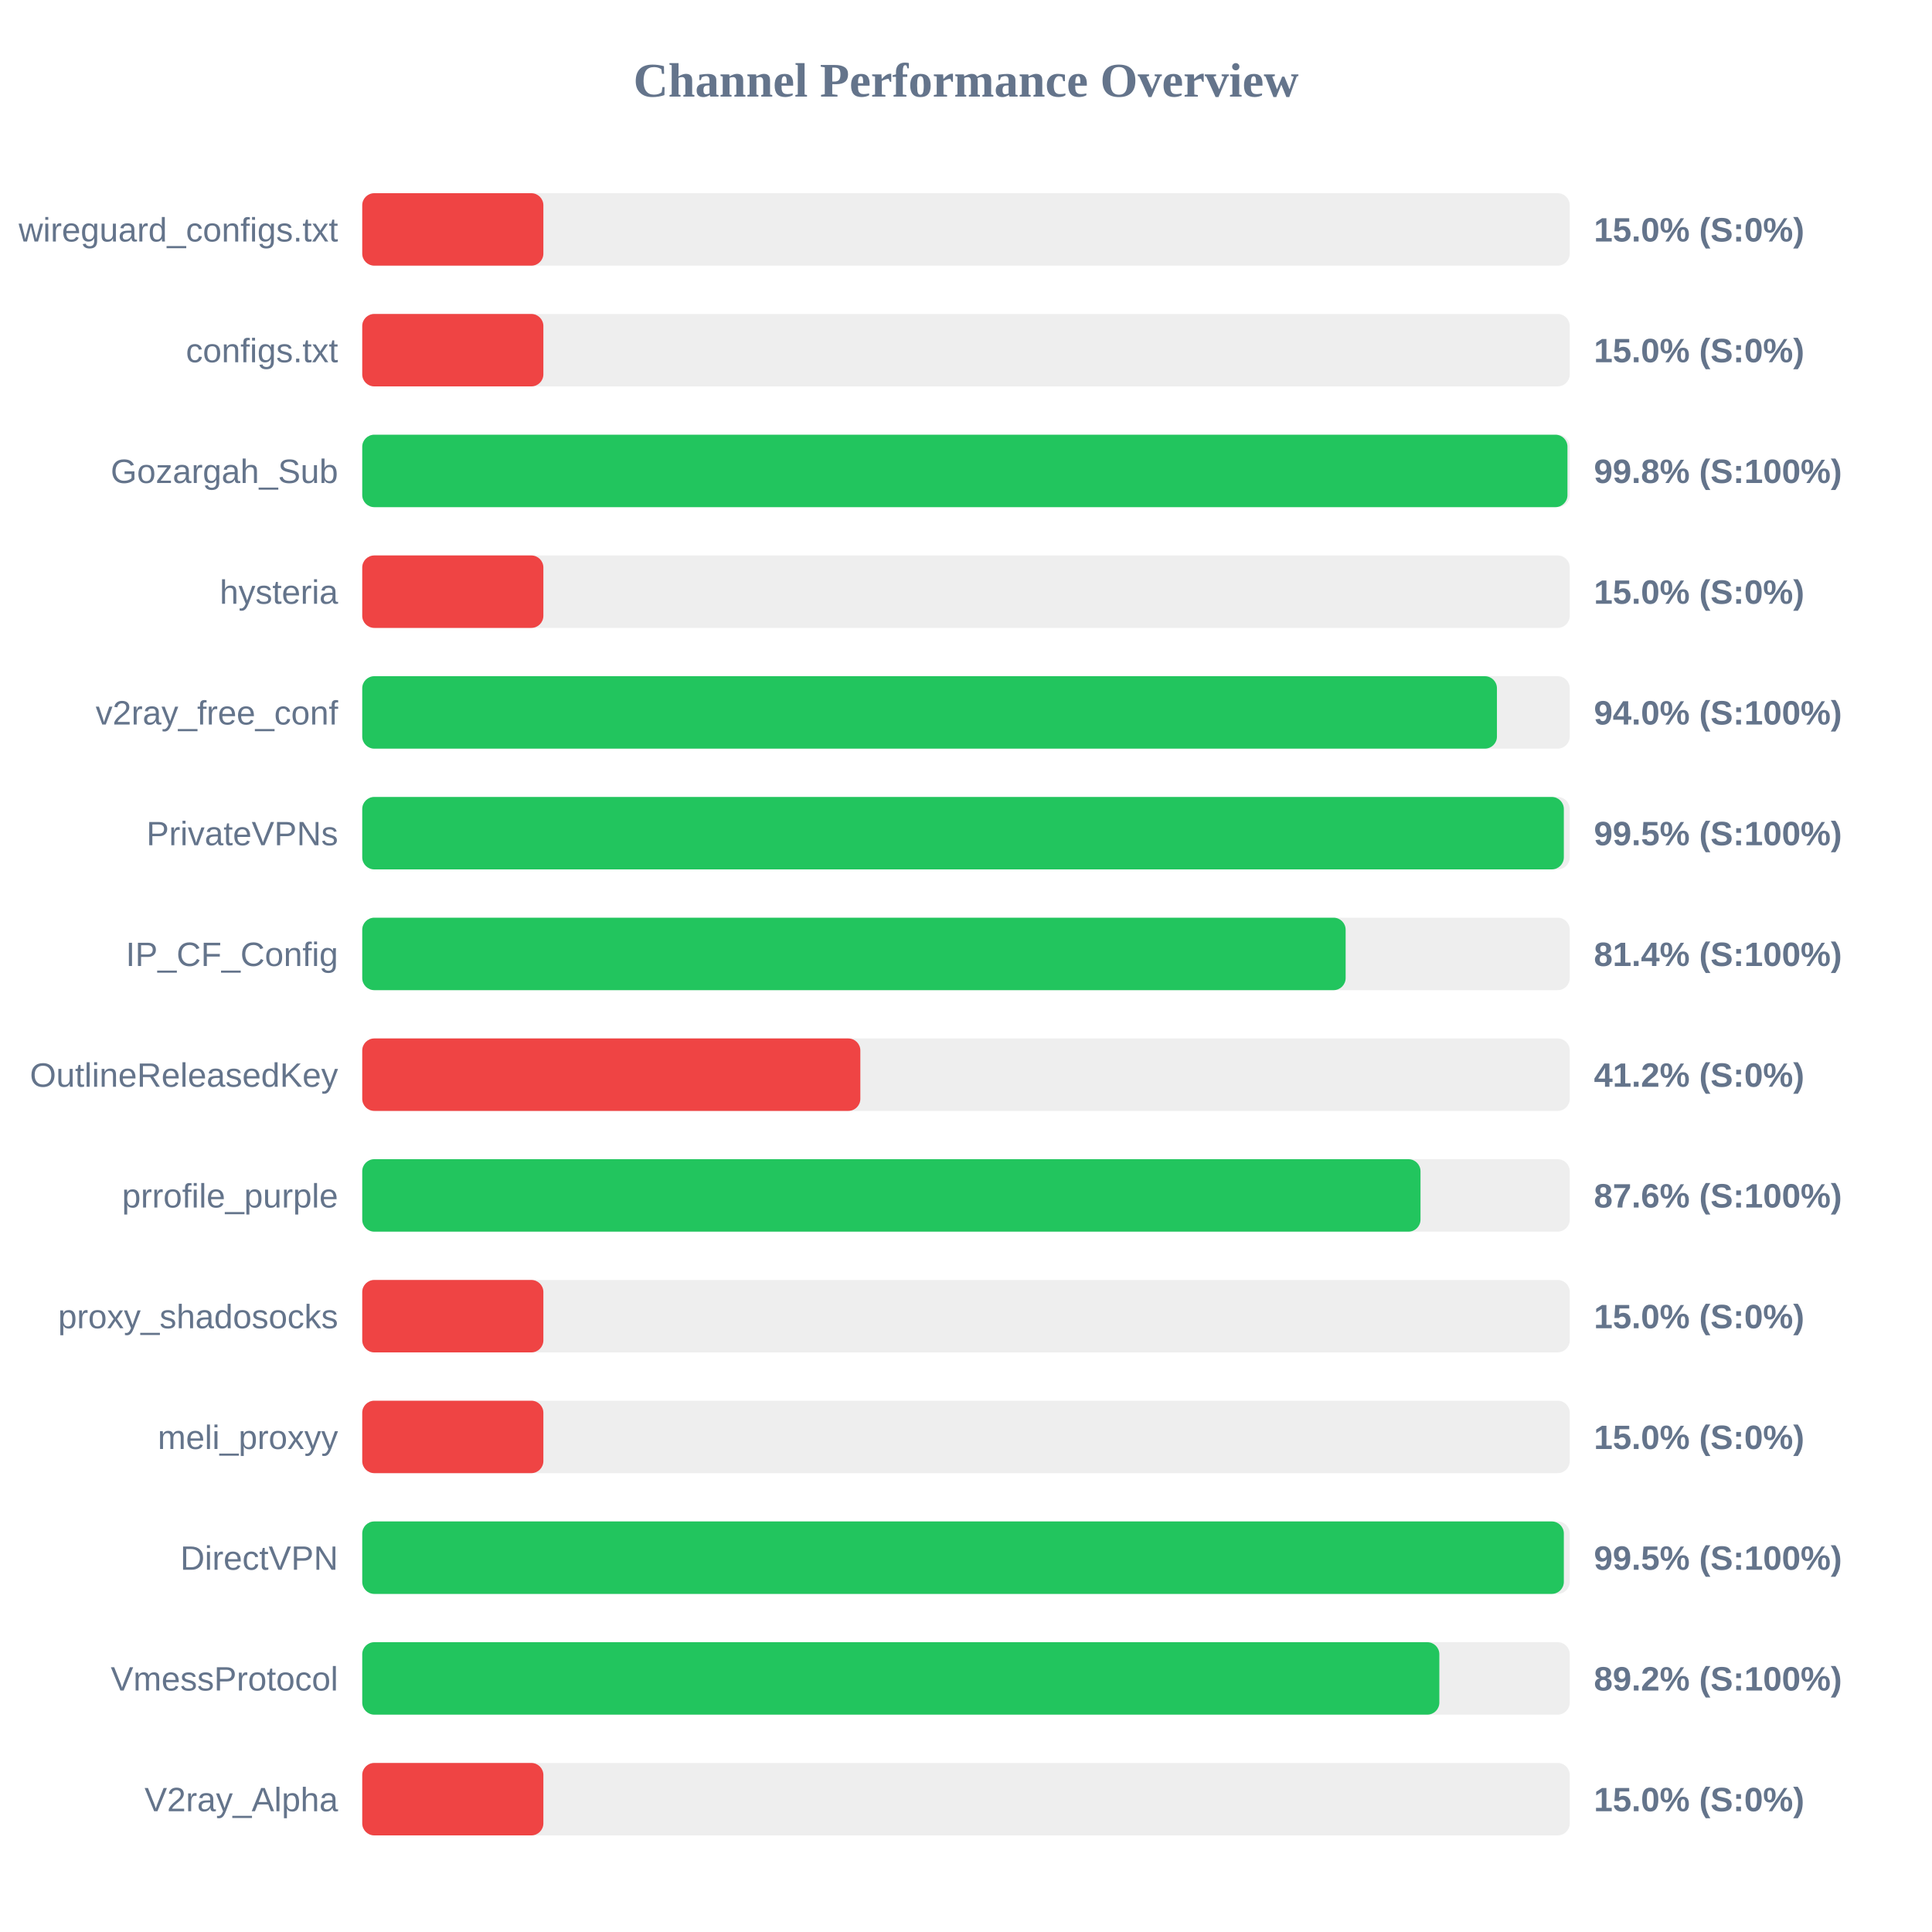
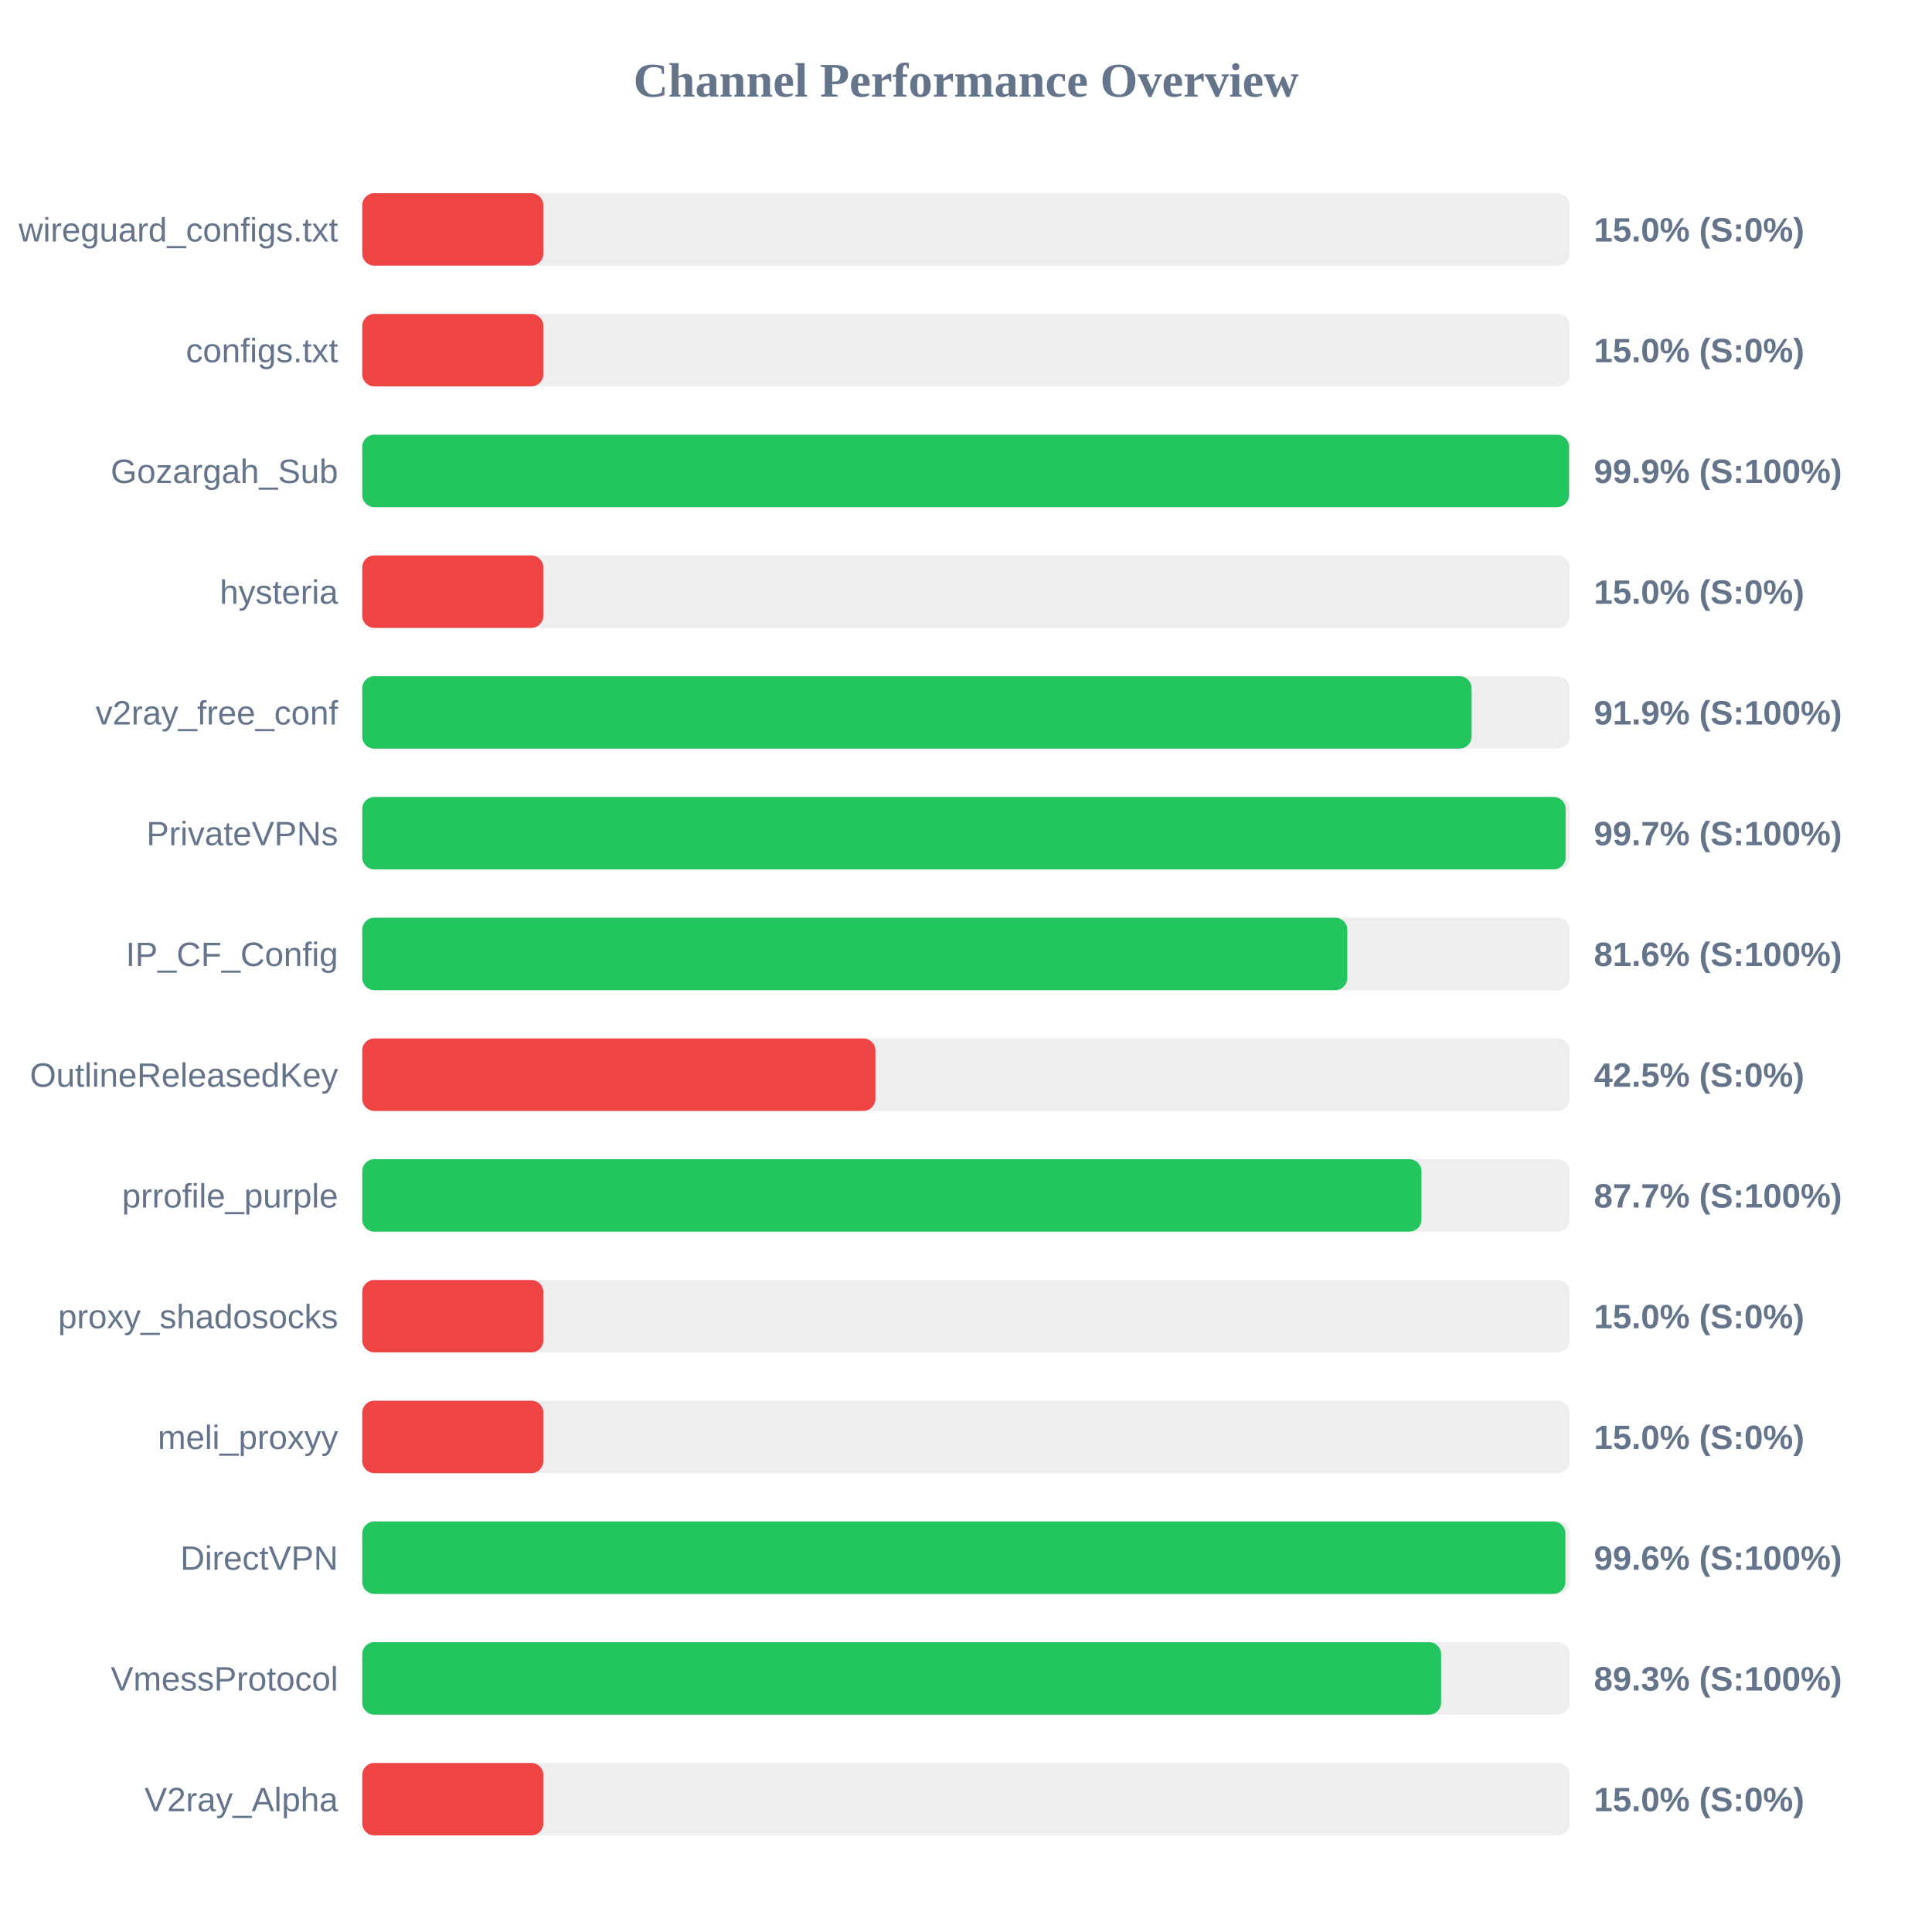
<svg xmlns="http://www.w3.org/2000/svg" width="800" height="800" version="1.1">
  <style>
        .row { font: 14px Arial; fill: #64748b; }
        .score { font: bold 14px Arial; fill: #64748b; }
    </style>
  <text x="400" y="40" text-anchor="middle" font-size="20px" font-weight="bold" fill="#64748b">Channel Performance Overview</text>
  <rect x="150" y="80" width="500" height="30" fill="#eee" rx="5" />
  <rect x="150" y="80" width="75.0" height="30" fill="#ef4444" rx="5" />
  <text x="140" y="100" text-anchor="end" class="row">wireguard_configs.txt</text>
  <text x="660" y="100" text-anchor="start" class="score">15.0% (S:0%)</text>
  <rect x="150" y="130" width="500" height="30" fill="#eee" rx="5" />
  <rect x="150" y="130" width="75.0" height="30" fill="#ef4444" rx="5" />
  <text x="140" y="150" text-anchor="end" class="row">configs.txt</text>
  <text x="660" y="150" text-anchor="start" class="score">15.0% (S:0%)</text>
  <rect x="150" y="180" width="500" height="30" fill="#eee" rx="5" />
-   <rect x="150" y="180" width="499.05" height="30" fill="#22c55e" rx="5" />
+   <rect x="150" y="180" width="499.7" height="30" fill="#22c55e" rx="5" />
  <text x="140" y="200" text-anchor="end" class="row">Gozargah_Sub</text>
-   <text x="660" y="200" text-anchor="start" class="score">99.8% (S:100%)</text>
+   <text x="660" y="200" text-anchor="start" class="score">99.9% (S:100%)</text>
  <rect x="150" y="230" width="500" height="30" fill="#eee" rx="5" />
  <rect x="150" y="230" width="75.0" height="30" fill="#ef4444" rx="5" />
  <text x="140" y="250" text-anchor="end" class="row">hysteria</text>
  <text x="660" y="250" text-anchor="start" class="score">15.0% (S:0%)</text>
  <rect x="150" y="280" width="500" height="30" fill="#eee" rx="5" />
-   <rect x="150" y="280" width="469.85" height="30" fill="#22c55e" rx="5" />
+   <rect x="150" y="280" width="459.35" height="30" fill="#22c55e" rx="5" />
  <text x="140" y="300" text-anchor="end" class="row">v2ray_free_conf</text>
-   <text x="660" y="300" text-anchor="start" class="score">94.0% (S:100%)</text>
+   <text x="660" y="300" text-anchor="start" class="score">91.9% (S:100%)</text>
  <rect x="150" y="330" width="500" height="30" fill="#eee" rx="5" />
-   <rect x="150" y="330" width="497.55" height="30" fill="#22c55e" rx="5" />
+   <rect x="150" y="330" width="498.3" height="30" fill="#22c55e" rx="5" />
  <text x="140" y="350" text-anchor="end" class="row">PrivateVPNs</text>
-   <text x="660" y="350" text-anchor="start" class="score">99.5% (S:100%)</text>
+   <text x="660" y="350" text-anchor="start" class="score">99.7% (S:100%)</text>
  <rect x="150" y="380" width="500" height="30" fill="#eee" rx="5" />
-   <rect x="150" y="380" width="407.2" height="30" fill="#22c55e" rx="5" />
+   <rect x="150" y="380" width="407.9" height="30" fill="#22c55e" rx="5" />
  <text x="140" y="400" text-anchor="end" class="row">IP_CF_Config</text>
-   <text x="660" y="400" text-anchor="start" class="score">81.4% (S:100%)</text>
+   <text x="660" y="400" text-anchor="start" class="score">81.6% (S:100%)</text>
  <rect x="150" y="430" width="500" height="30" fill="#eee" rx="5" />
-   <rect x="150" y="430" width="206.25" height="30" fill="#ef4444" rx="5" />
+   <rect x="150" y="430" width="212.5" height="30" fill="#ef4444" rx="5" />
  <text x="140" y="450" text-anchor="end" class="row">OutlineReleasedKey</text>
-   <text x="660" y="450" text-anchor="start" class="score">41.2% (S:0%)</text>
+   <text x="660" y="450" text-anchor="start" class="score">42.5% (S:0%)</text>
  <rect x="150" y="480" width="500" height="30" fill="#eee" rx="5" />
-   <rect x="150" y="480" width="438.2" height="30" fill="#22c55e" rx="5" />
+   <rect x="150" y="480" width="438.6" height="30" fill="#22c55e" rx="5" />
  <text x="140" y="500" text-anchor="end" class="row">prrofile_purple</text>
-   <text x="660" y="500" text-anchor="start" class="score">87.6% (S:100%)</text>
+   <text x="660" y="500" text-anchor="start" class="score">87.7% (S:100%)</text>
  <rect x="150" y="530" width="500" height="30" fill="#eee" rx="5" />
  <rect x="150" y="530" width="75.0" height="30" fill="#ef4444" rx="5" />
  <text x="140" y="550" text-anchor="end" class="row">proxy_shadosocks</text>
  <text x="660" y="550" text-anchor="start" class="score">15.0% (S:0%)</text>
  <rect x="150" y="580" width="500" height="30" fill="#eee" rx="5" />
  <rect x="150" y="580" width="75.0" height="30" fill="#ef4444" rx="5" />
  <text x="140" y="600" text-anchor="end" class="row">meli_proxyy</text>
  <text x="660" y="600" text-anchor="start" class="score">15.0% (S:0%)</text>
  <rect x="150" y="630" width="500" height="30" fill="#eee" rx="5" />
-   <rect x="150" y="630" width="497.55" height="30" fill="#22c55e" rx="5" />
+   <rect x="150" y="630" width="498.2" height="30" fill="#22c55e" rx="5" />
  <text x="140" y="650" text-anchor="end" class="row">DirectVPN</text>
-   <text x="660" y="650" text-anchor="start" class="score">99.5% (S:100%)</text>
+   <text x="660" y="650" text-anchor="start" class="score">99.6% (S:100%)</text>
  <rect x="150" y="680" width="500" height="30" fill="#eee" rx="5" />
-   <rect x="150" y="680" width="446.0" height="30" fill="#22c55e" rx="5" />
+   <rect x="150" y="680" width="446.75" height="30" fill="#22c55e" rx="5" />
  <text x="140" y="700" text-anchor="end" class="row">VmessProtocol</text>
-   <text x="660" y="700" text-anchor="start" class="score">89.2% (S:100%)</text>
+   <text x="660" y="700" text-anchor="start" class="score">89.3% (S:100%)</text>
  <rect x="150" y="730" width="500" height="30" fill="#eee" rx="5" />
  <rect x="150" y="730" width="75.0" height="30" fill="#ef4444" rx="5" />
  <text x="140" y="750" text-anchor="end" class="row">V2ray_Alpha</text>
  <text x="660" y="750" text-anchor="start" class="score">15.0% (S:0%)</text>
</svg>
